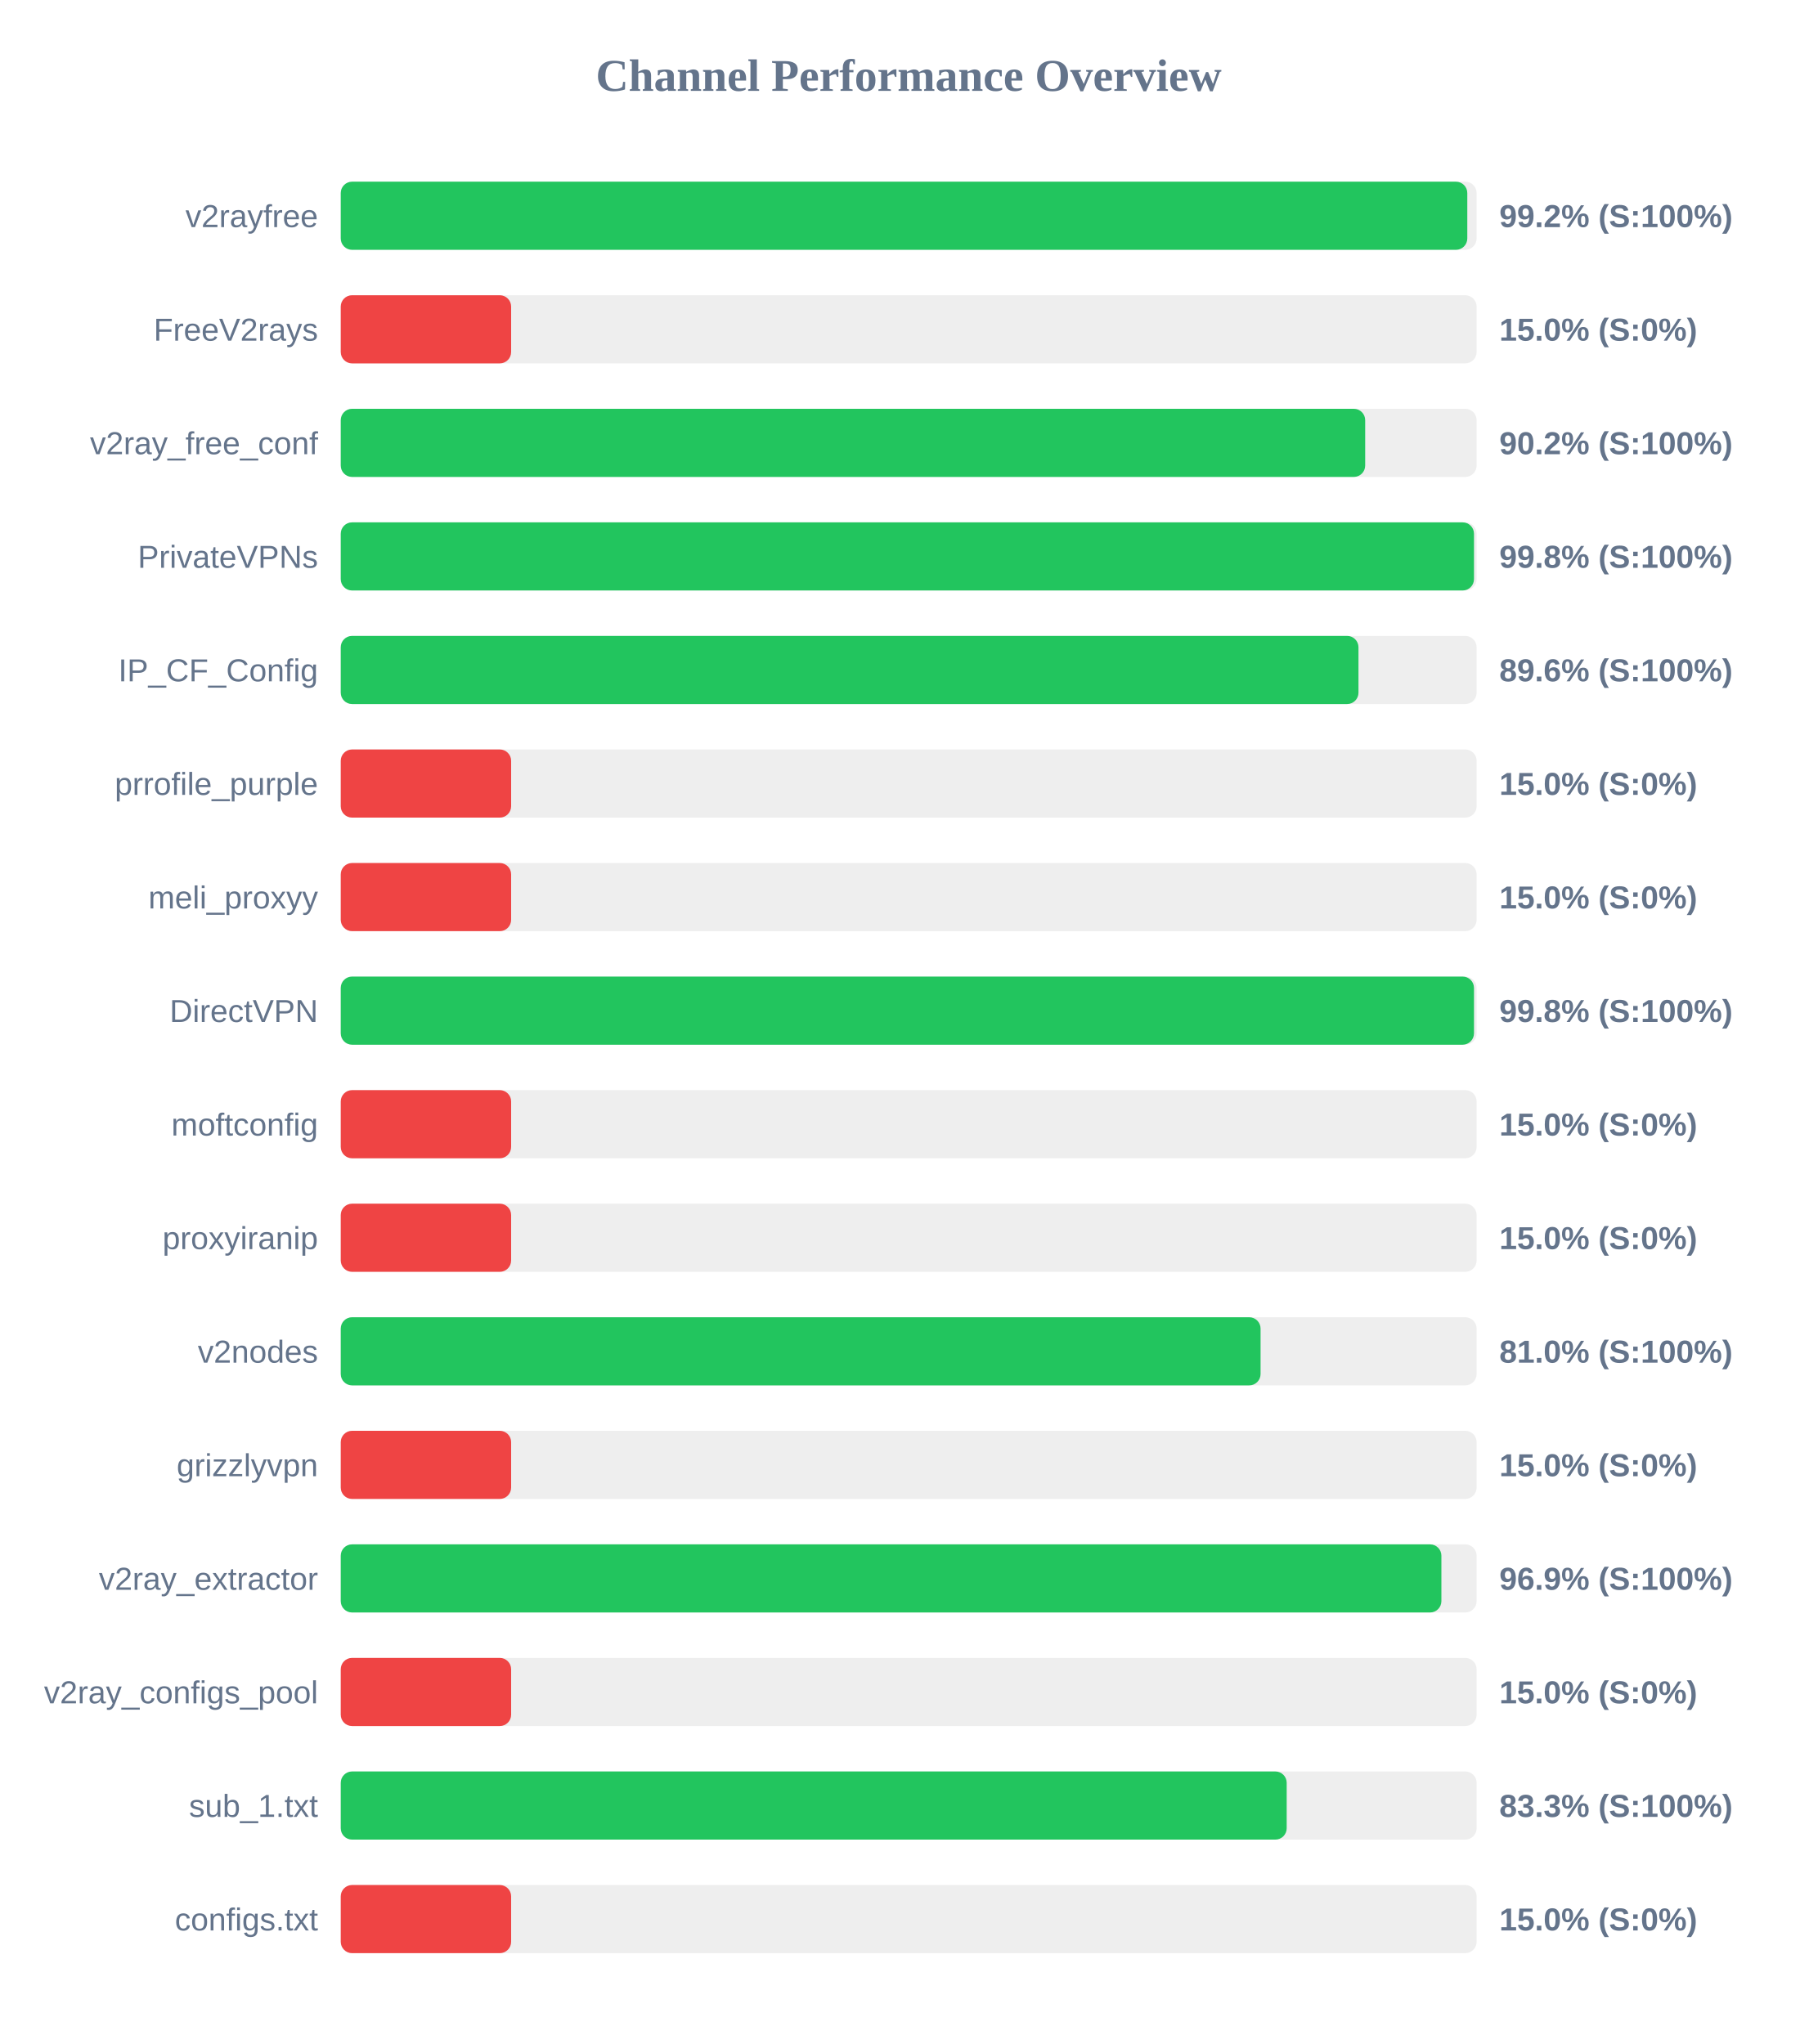
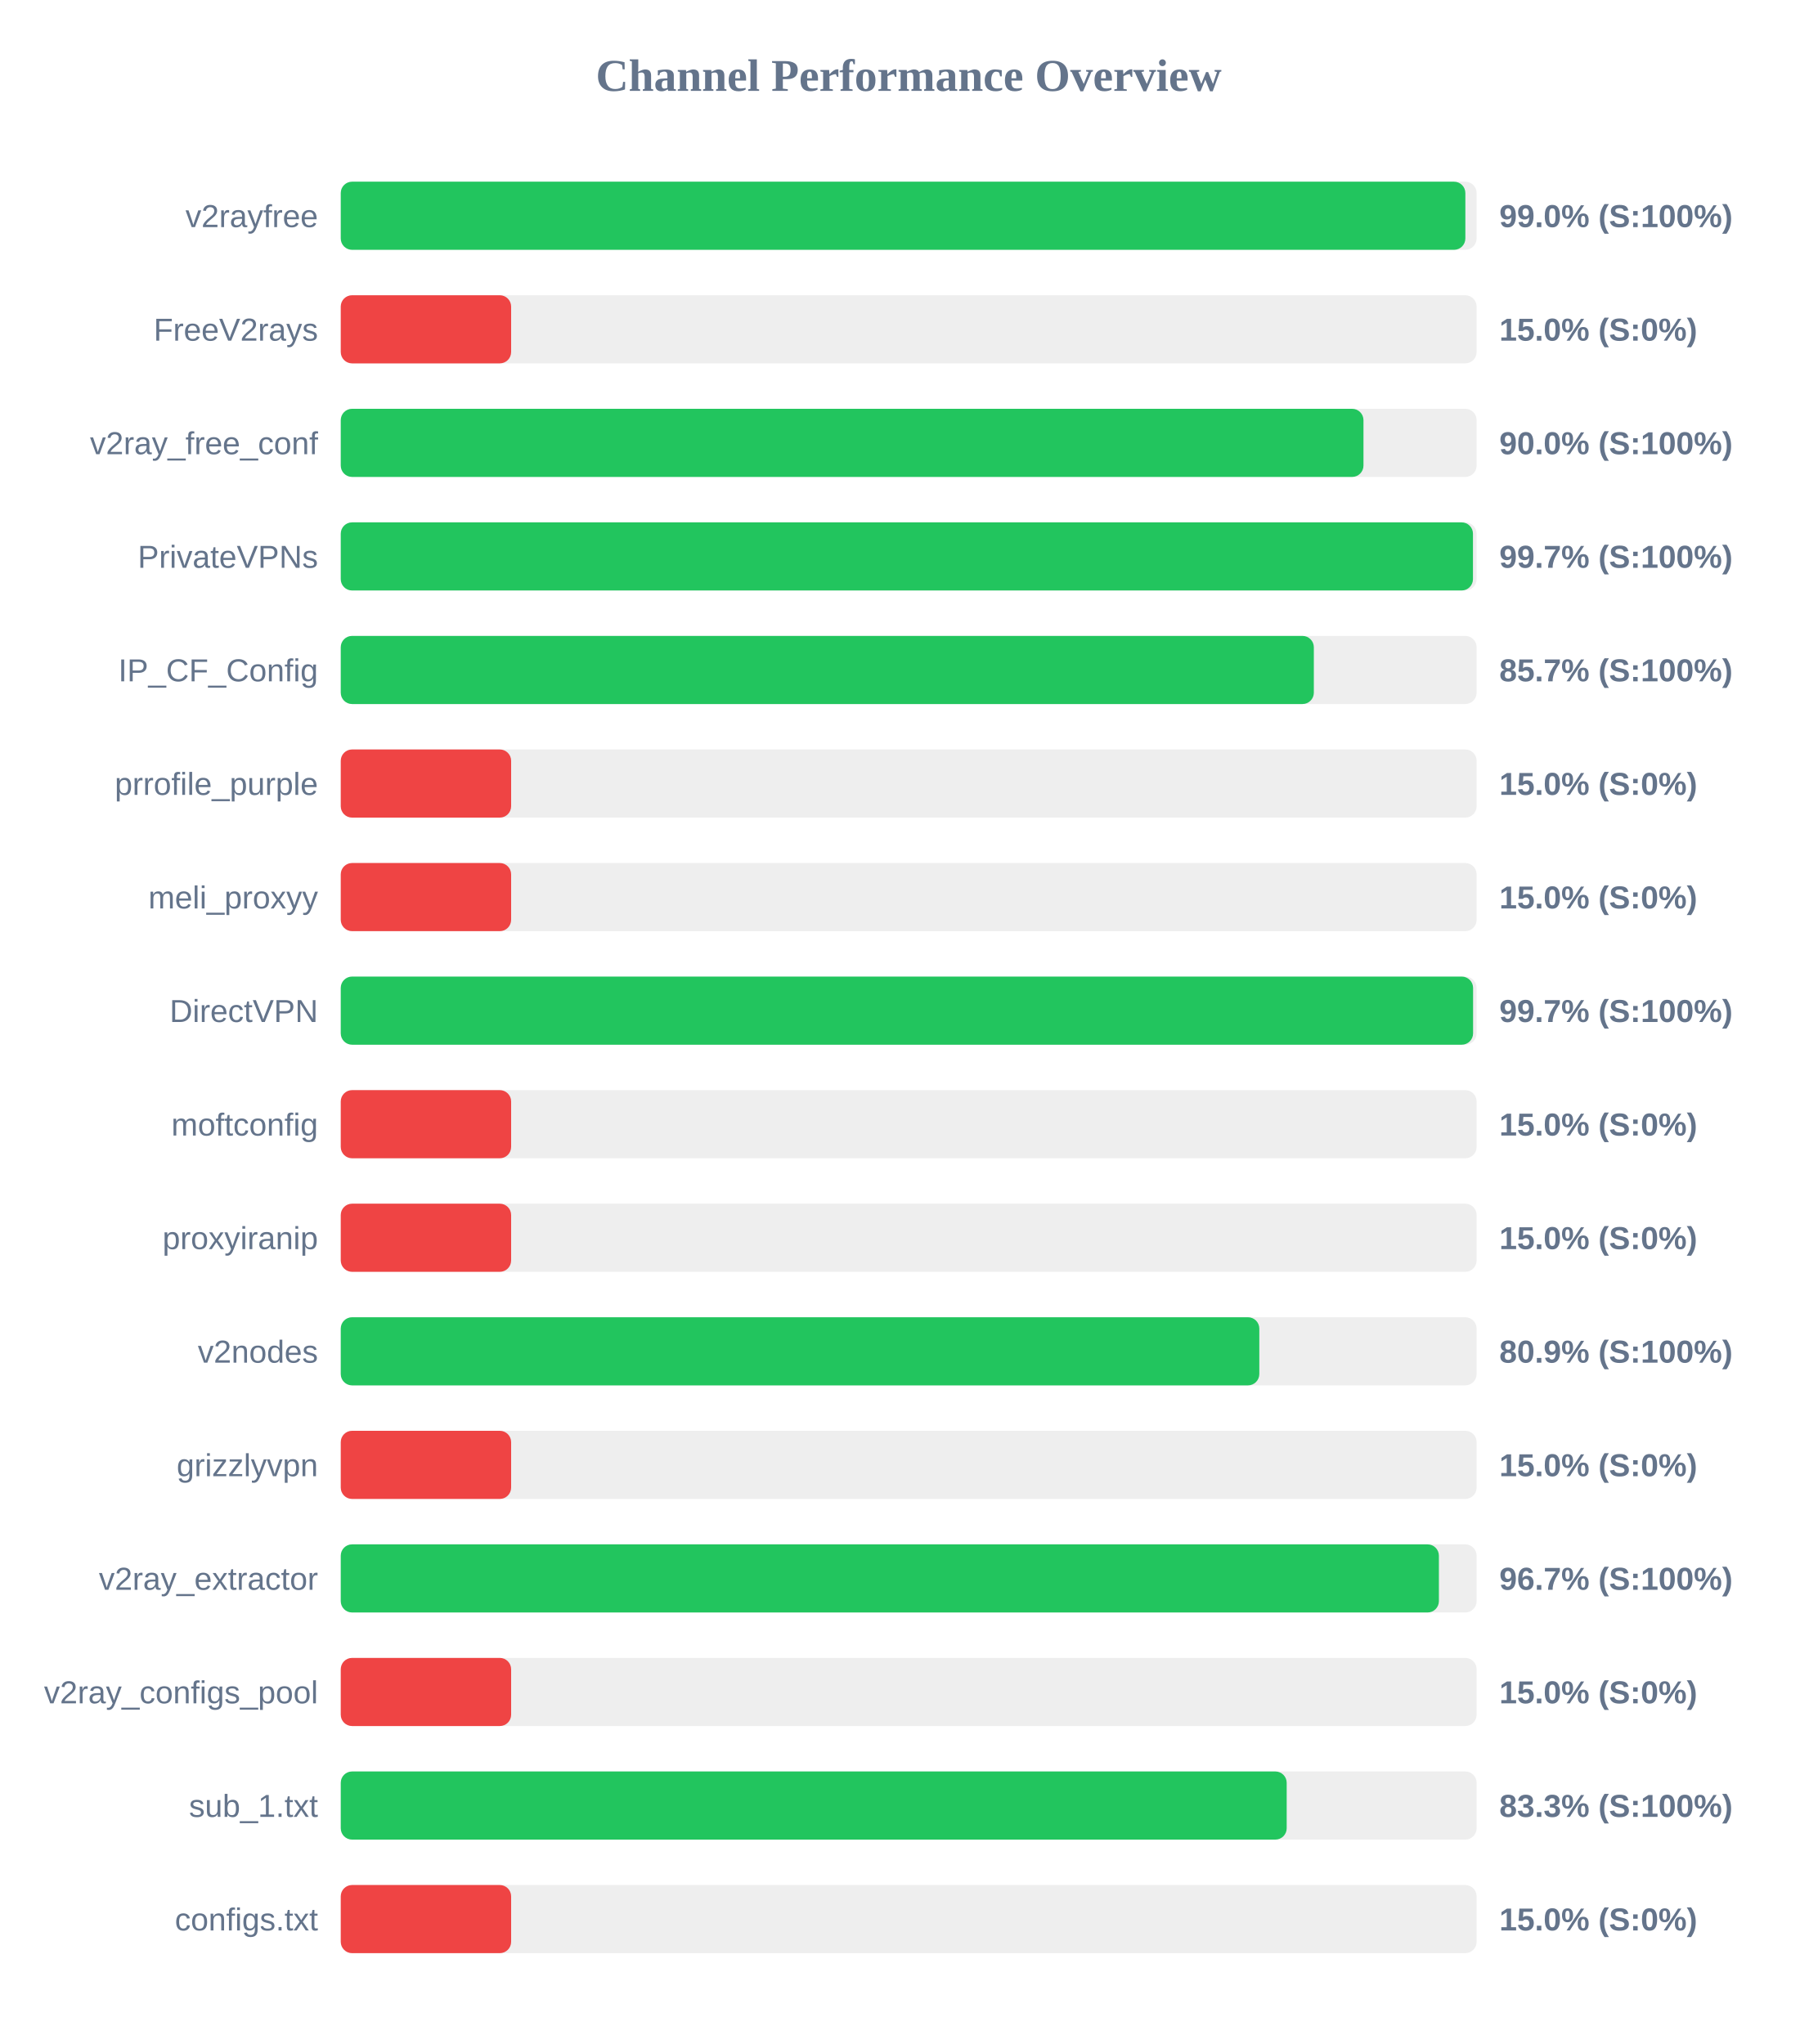
<svg xmlns="http://www.w3.org/2000/svg" width="800" height="900" version="1.1">
  <style>
        .row { font: 14px Arial; fill: #64748b; }
        .score { font: bold 14px Arial; fill: #64748b; }
    </style>
  <text x="400" y="40" text-anchor="middle" font-size="20px" font-weight="bold" fill="#64748b">Channel Performance Overview</text>
  <rect x="150" y="80" width="500" height="30" fill="#eee" rx="5" />
-   <rect x="150" y="80" width="495.9" height="30" fill="#22c55e" rx="5" />
+   <rect x="150" y="80" width="495.05" height="30" fill="#22c55e" rx="5" />
  <text x="140" y="100" text-anchor="end" class="row">v2rayfree</text>
-   <text x="660" y="100" text-anchor="start" class="score">99.2% (S:100%)</text>
+   <text x="660" y="100" text-anchor="start" class="score">99.0% (S:100%)</text>
  <rect x="150" y="130" width="500" height="30" fill="#eee" rx="5" />
  <rect x="150" y="130" width="75.0" height="30" fill="#ef4444" rx="5" />
  <text x="140" y="150" text-anchor="end" class="row">FreeV2rays</text>
  <text x="660" y="150" text-anchor="start" class="score">15.0% (S:0%)</text>
  <rect x="150" y="180" width="500" height="30" fill="#eee" rx="5" />
-   <rect x="150" y="180" width="450.95" height="30" fill="#22c55e" rx="5" />
+   <rect x="150" y="180" width="450.2" height="30" fill="#22c55e" rx="5" />
  <text x="140" y="200" text-anchor="end" class="row">v2ray_free_conf</text>
-   <text x="660" y="200" text-anchor="start" class="score">90.2% (S:100%)</text>
+   <text x="660" y="200" text-anchor="start" class="score">90.0% (S:100%)</text>
  <rect x="150" y="230" width="500" height="30" fill="#eee" rx="5" />
-   <rect x="150" y="230" width="498.85" height="30" fill="#22c55e" rx="5" />
+   <rect x="150" y="230" width="498.4" height="30" fill="#22c55e" rx="5" />
  <text x="140" y="250" text-anchor="end" class="row">PrivateVPNs</text>
-   <text x="660" y="250" text-anchor="start" class="score">99.8% (S:100%)</text>
+   <text x="660" y="250" text-anchor="start" class="score">99.7% (S:100%)</text>
  <rect x="150" y="280" width="500" height="30" fill="#eee" rx="5" />
-   <rect x="150" y="280" width="448.0" height="30" fill="#22c55e" rx="5" />
+   <rect x="150" y="280" width="428.35" height="30" fill="#22c55e" rx="5" />
  <text x="140" y="300" text-anchor="end" class="row">IP_CF_Config</text>
-   <text x="660" y="300" text-anchor="start" class="score">89.6% (S:100%)</text>
+   <text x="660" y="300" text-anchor="start" class="score">85.7% (S:100%)</text>
  <rect x="150" y="330" width="500" height="30" fill="#eee" rx="5" />
  <rect x="150" y="330" width="75.0" height="30" fill="#ef4444" rx="5" />
  <text x="140" y="350" text-anchor="end" class="row">prrofile_purple</text>
  <text x="660" y="350" text-anchor="start" class="score">15.0% (S:0%)</text>
  <rect x="150" y="380" width="500" height="30" fill="#eee" rx="5" />
  <rect x="150" y="380" width="75.0" height="30" fill="#ef4444" rx="5" />
  <text x="140" y="400" text-anchor="end" class="row">meli_proxyy</text>
  <text x="660" y="400" text-anchor="start" class="score">15.0% (S:0%)</text>
  <rect x="150" y="430" width="500" height="30" fill="#eee" rx="5" />
-   <rect x="150" y="430" width="498.85" height="30" fill="#22c55e" rx="5" />
+   <rect x="150" y="430" width="498.45" height="30" fill="#22c55e" rx="5" />
  <text x="140" y="450" text-anchor="end" class="row">DirectVPN</text>
-   <text x="660" y="450" text-anchor="start" class="score">99.8% (S:100%)</text>
+   <text x="660" y="450" text-anchor="start" class="score">99.7% (S:100%)</text>
  <rect x="150" y="480" width="500" height="30" fill="#eee" rx="5" />
  <rect x="150" y="480" width="75.0" height="30" fill="#ef4444" rx="5" />
  <text x="140" y="500" text-anchor="end" class="row">moftconfig</text>
  <text x="660" y="500" text-anchor="start" class="score">15.0% (S:0%)</text>
  <rect x="150" y="530" width="500" height="30" fill="#eee" rx="5" />
  <rect x="150" y="530" width="75.0" height="30" fill="#ef4444" rx="5" />
  <text x="140" y="550" text-anchor="end" class="row">proxyiranip</text>
  <text x="660" y="550" text-anchor="start" class="score">15.0% (S:0%)</text>
  <rect x="150" y="580" width="500" height="30" fill="#eee" rx="5" />
-   <rect x="150" y="580" width="404.9" height="30" fill="#22c55e" rx="5" />
+   <rect x="150" y="580" width="404.35" height="30" fill="#22c55e" rx="5" />
  <text x="140" y="600" text-anchor="end" class="row">v2nodes</text>
-   <text x="660" y="600" text-anchor="start" class="score">81.0% (S:100%)</text>
+   <text x="660" y="600" text-anchor="start" class="score">80.9% (S:100%)</text>
  <rect x="150" y="630" width="500" height="30" fill="#eee" rx="5" />
  <rect x="150" y="630" width="75.0" height="30" fill="#ef4444" rx="5" />
  <text x="140" y="650" text-anchor="end" class="row">grizzlyvpn</text>
  <text x="660" y="650" text-anchor="start" class="score">15.0% (S:0%)</text>
  <rect x="150" y="680" width="500" height="30" fill="#eee" rx="5" />
-   <rect x="150" y="680" width="484.5" height="30" fill="#22c55e" rx="5" />
+   <rect x="150" y="680" width="483.4" height="30" fill="#22c55e" rx="5" />
  <text x="140" y="700" text-anchor="end" class="row">v2ray_extractor</text>
-   <text x="660" y="700" text-anchor="start" class="score">96.9% (S:100%)</text>
+   <text x="660" y="700" text-anchor="start" class="score">96.7% (S:100%)</text>
  <rect x="150" y="730" width="500" height="30" fill="#eee" rx="5" />
  <rect x="150" y="730" width="75.0" height="30" fill="#ef4444" rx="5" />
  <text x="140" y="750" text-anchor="end" class="row">v2ray_configs_pool</text>
  <text x="660" y="750" text-anchor="start" class="score">15.0% (S:0%)</text>
  <rect x="150" y="780" width="500" height="30" fill="#eee" rx="5" />
  <rect x="150" y="780" width="416.4" height="30" fill="#22c55e" rx="5" />
  <text x="140" y="800" text-anchor="end" class="row">sub_1.txt</text>
  <text x="660" y="800" text-anchor="start" class="score">83.3% (S:100%)</text>
  <rect x="150" y="830" width="500" height="30" fill="#eee" rx="5" />
  <rect x="150" y="830" width="75.0" height="30" fill="#ef4444" rx="5" />
  <text x="140" y="850" text-anchor="end" class="row">configs.txt</text>
  <text x="660" y="850" text-anchor="start" class="score">15.0% (S:0%)</text>
</svg>
